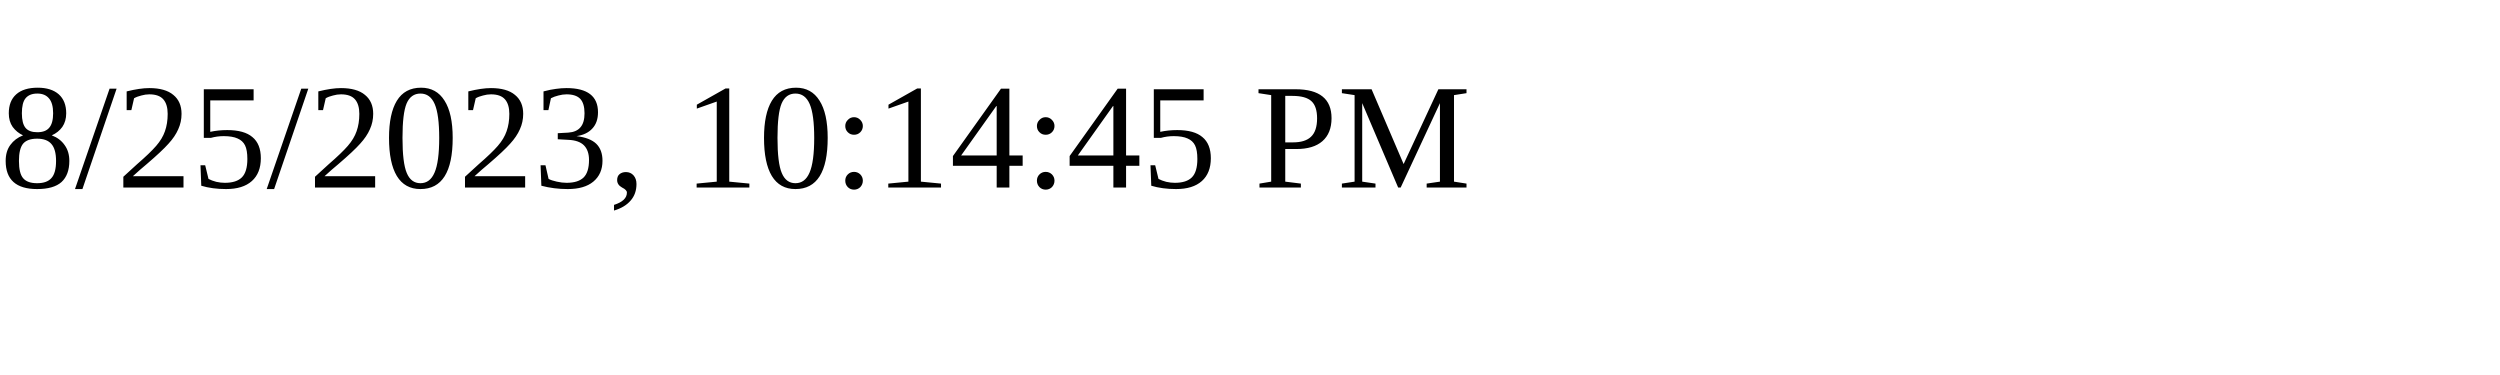
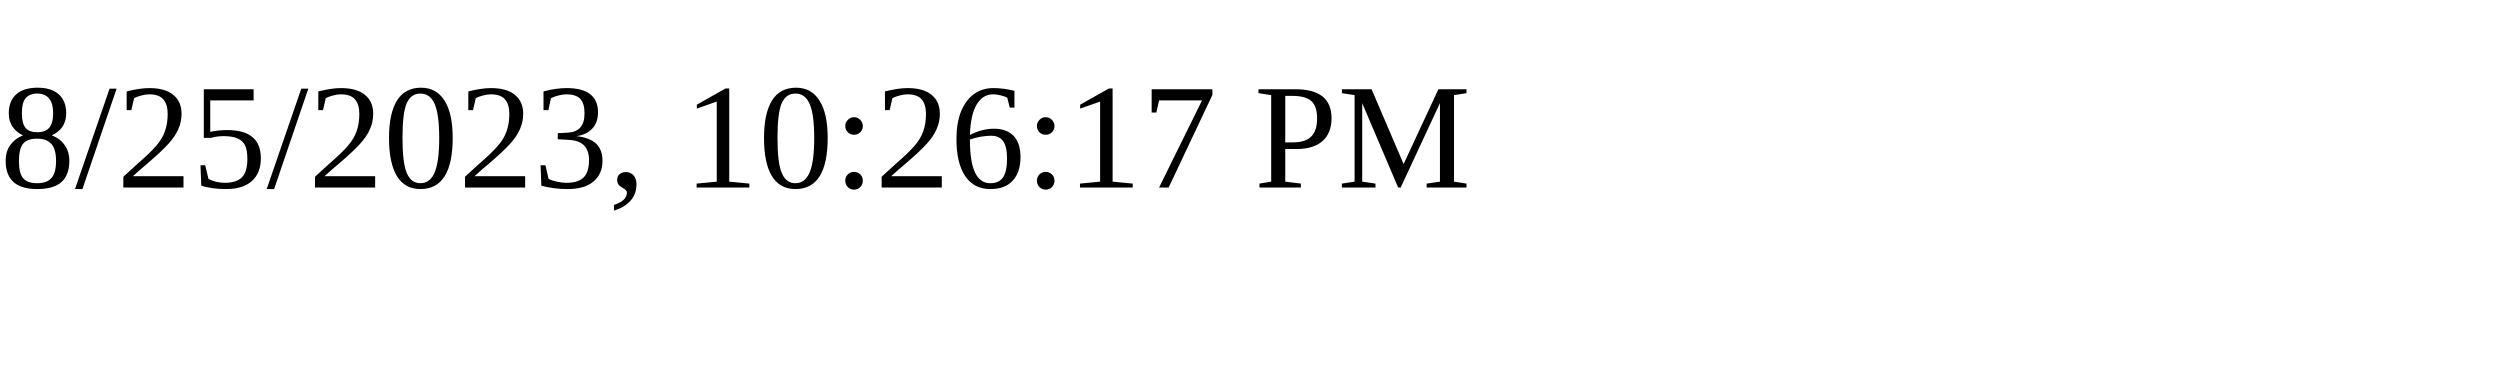
<svg xmlns="http://www.w3.org/2000/svg" height="30" width="200">
-   <text x="0" y="15">8/25/2023, 10:14:45 PM</text>
+   <text x="0" y="15">8/25/2023, 10:26:17 PM</text>
</svg>
